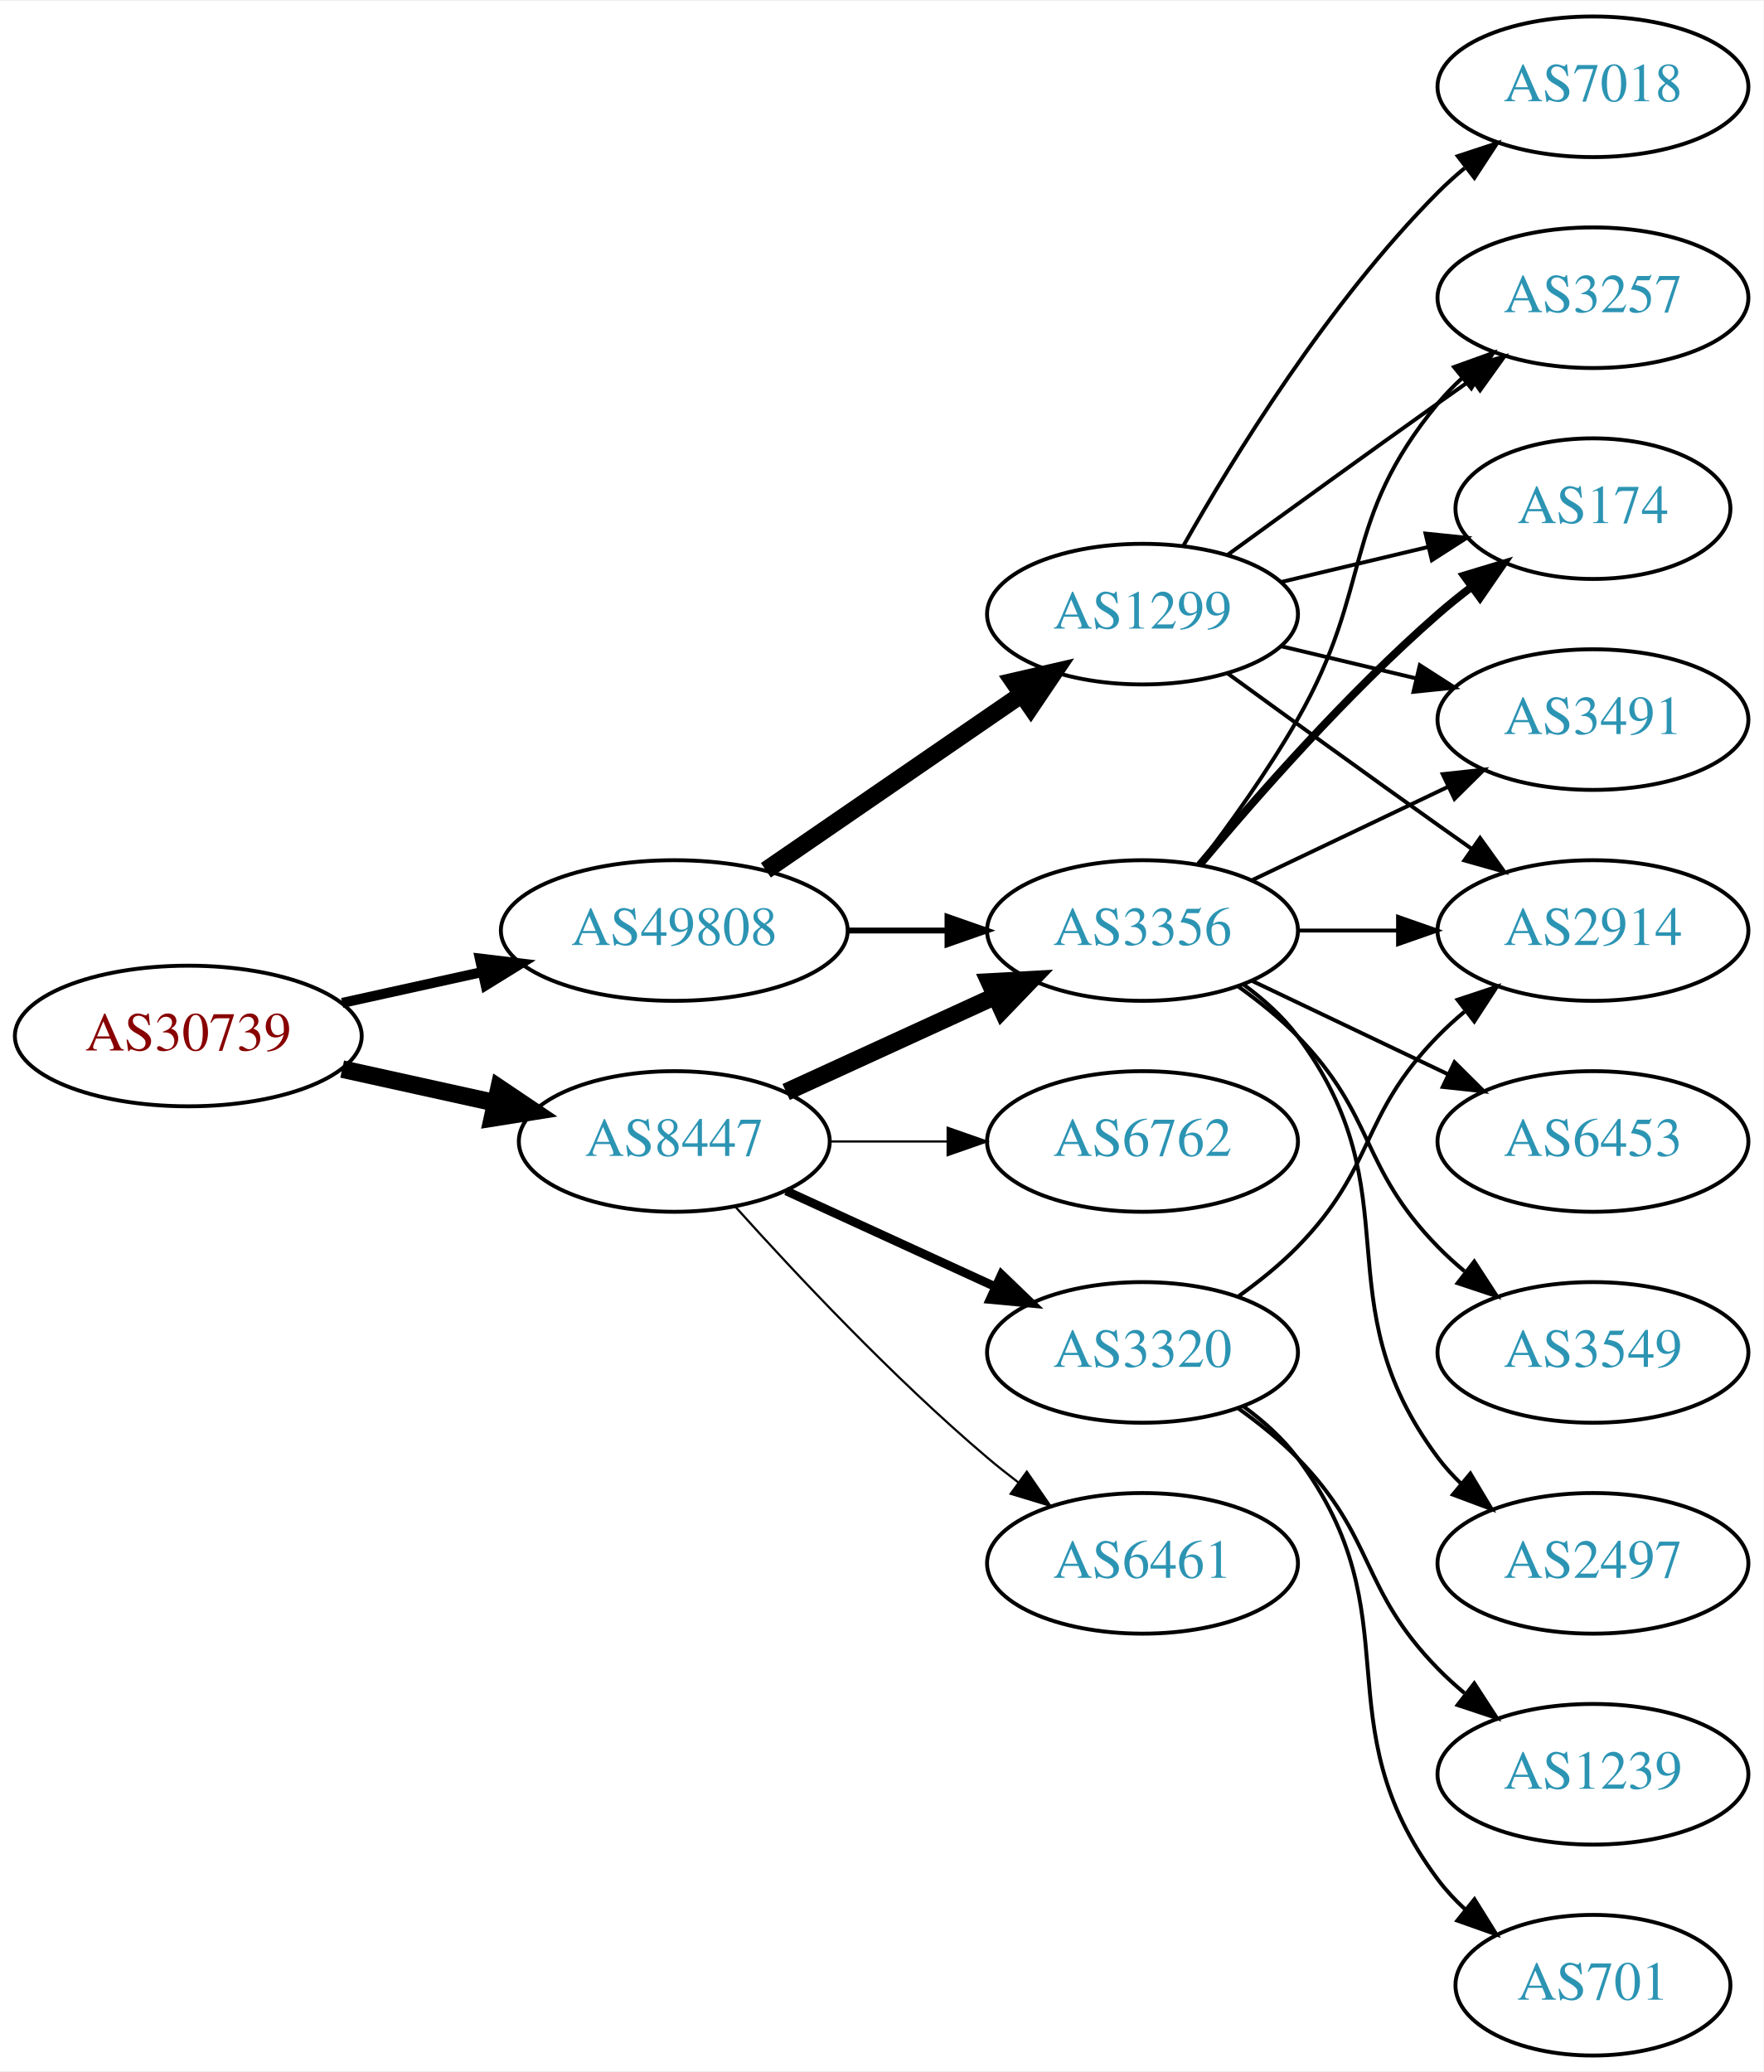
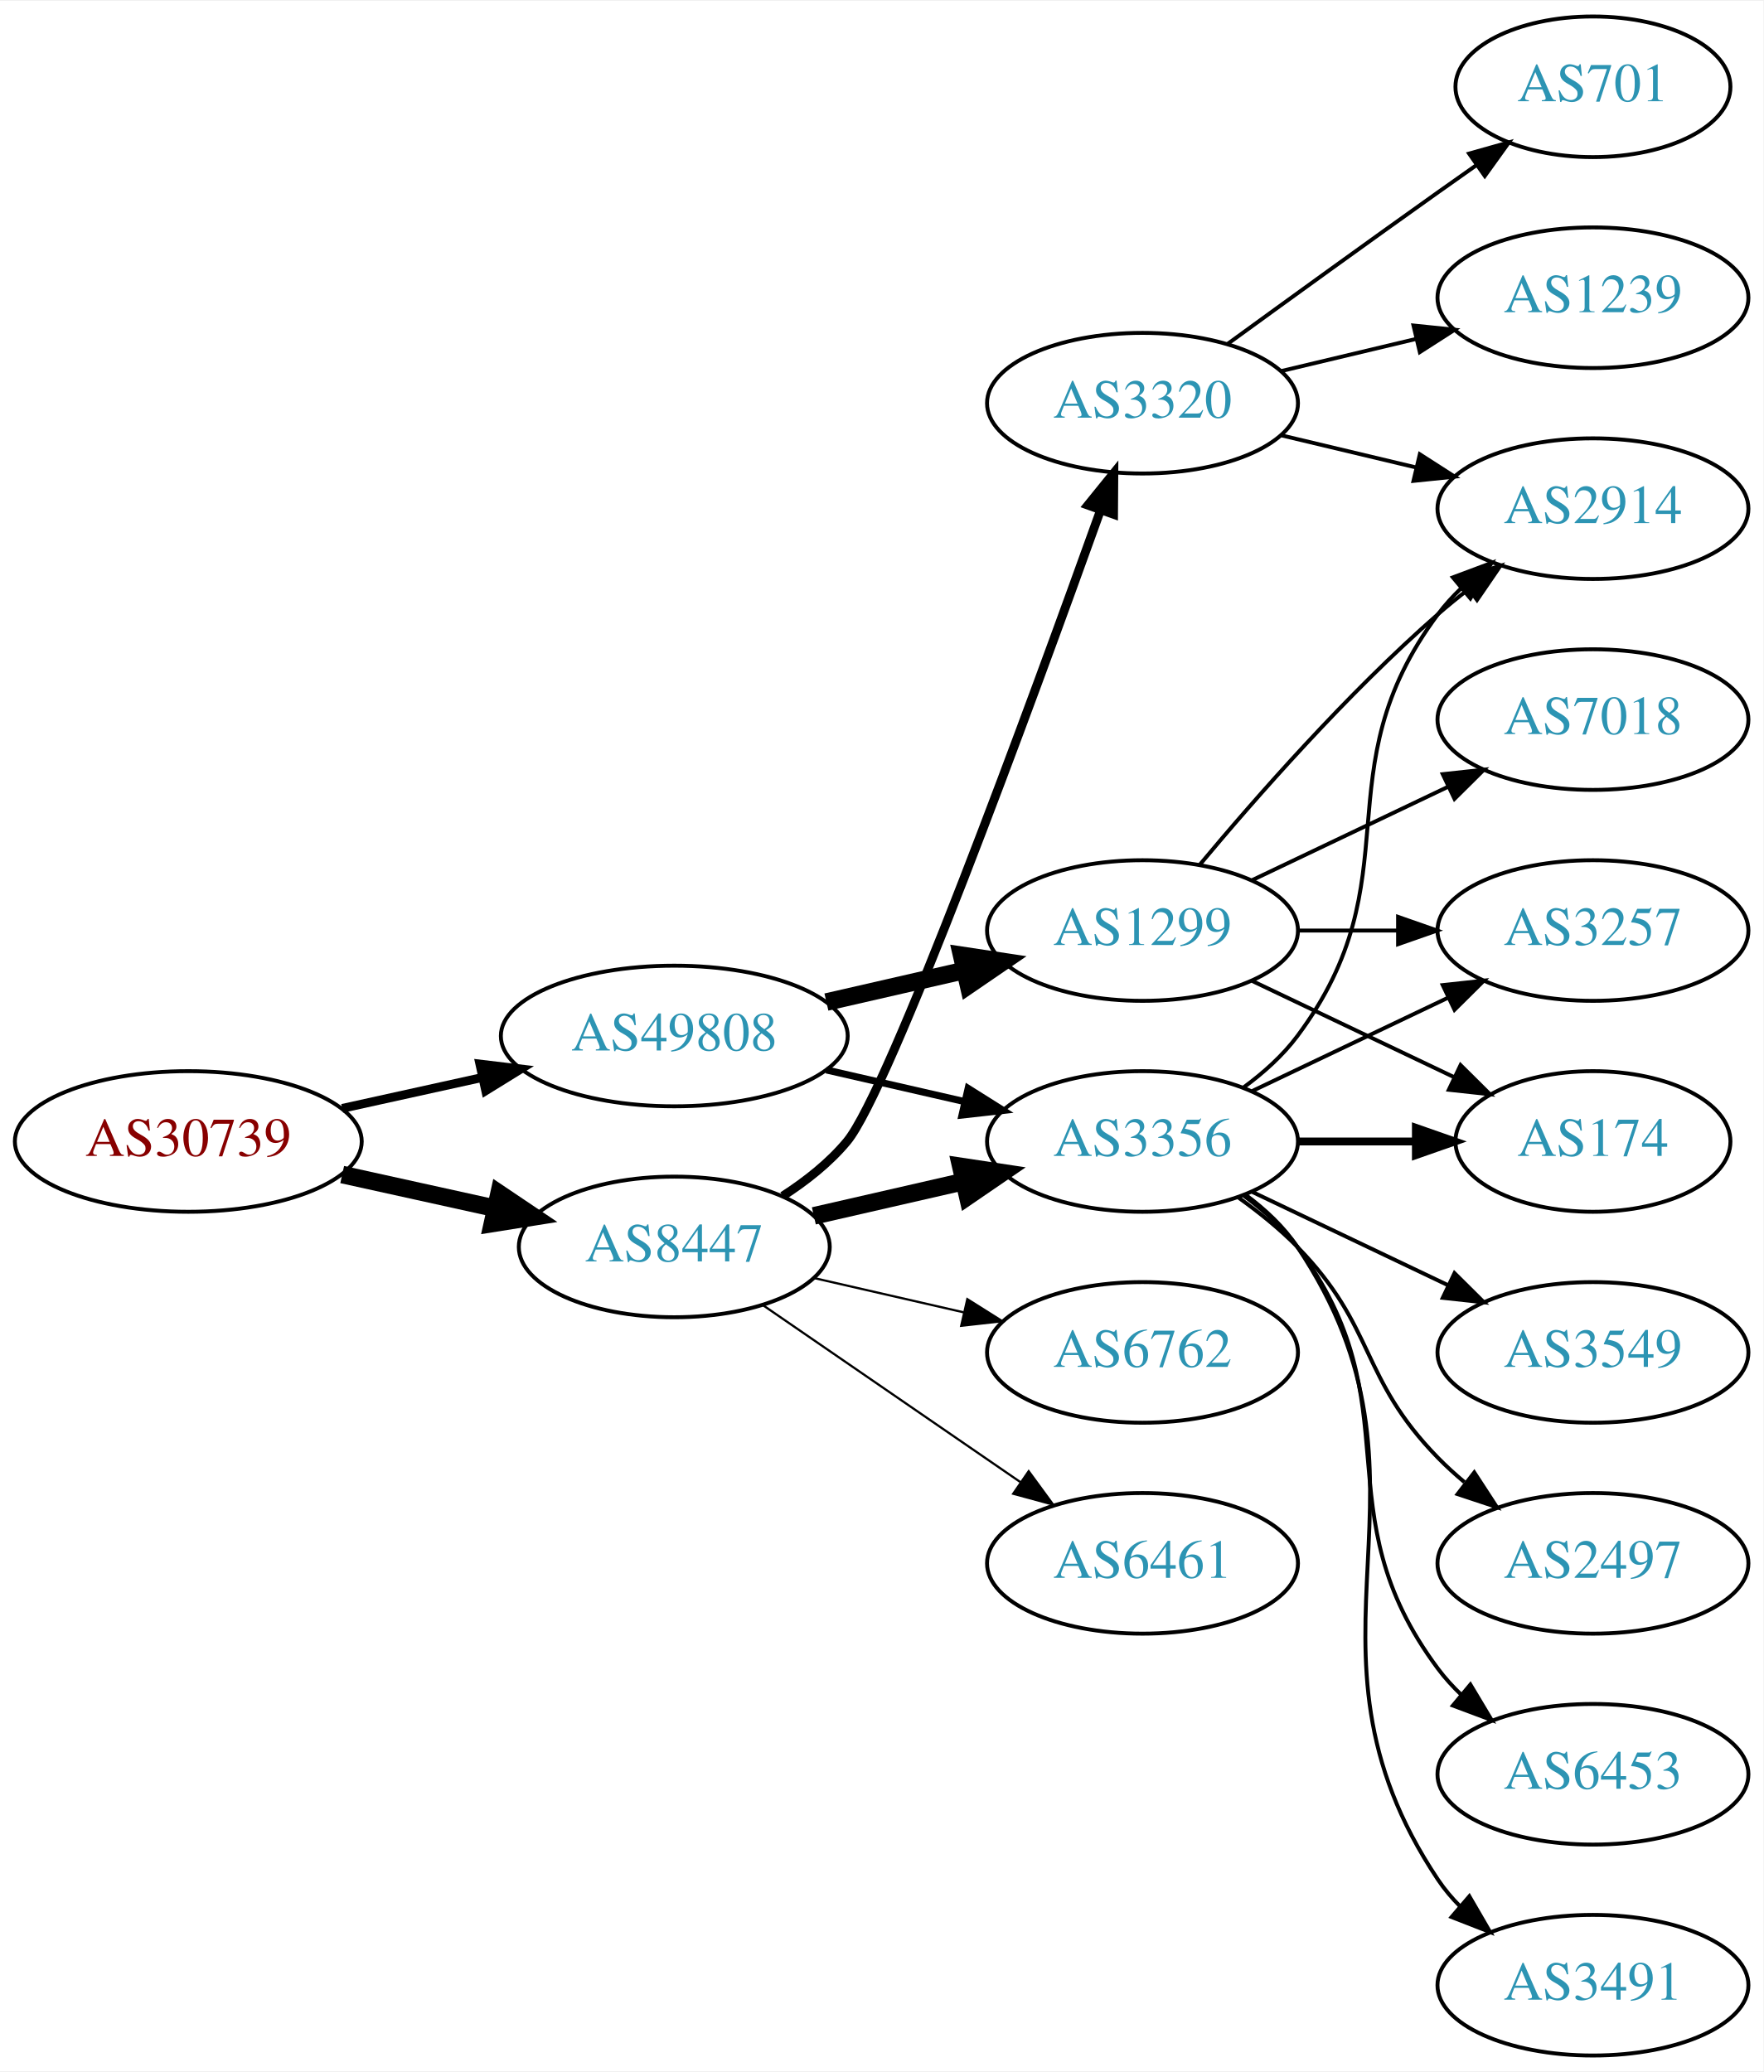
<svg xmlns="http://www.w3.org/2000/svg" xmlns:xlink="http://www.w3.org/1999/xlink" width="451pt" height="530pt" viewBox="0.00 0.00 451.37 530.00">
  <g id="graph0" class="graph" transform="scale(1 1) rotate(0) translate(4 526)">
    <polygon fill="white" stroke="none" points="-4,4 -4,-526 447.37,-526 447.37,4 -4,4" />
    <g id="node1" class="node">
      <g id="a_node1">
        <a xlink:href="/asn/30739" xlink:title="AS30739 ~ Lenzing AG [AT]">
-           <ellipse fill="#ffffff" stroke="black" cx="44.196" cy="-261" rx="44.393" ry="18" />
-           <text text-anchor="middle" x="44.196" y="-257.3" font-family="Times,serif" font-size="14.00" fill="#880000">AS30739</text>
+           <ellipse fill="#ffffff" stroke="black" cx="44.196" cy="-234" rx="44.393" ry="18" />
+           <text text-anchor="middle" x="44.196" y="-230.3" font-family="Times,serif" font-size="14.00" fill="#880000">AS30739</text>
        </a>
      </g>
    </g>
    <g id="node2" class="node">
      <g id="a_node2">
        <a xlink:href="/asn/8447" xlink:title="AS8447 ~ A1 Telekom Austria AG [AT]">
-           <ellipse fill="#ffffff" stroke="black" cx="168.588" cy="-234" rx="39.794" ry="18" />
-           <text text-anchor="middle" x="168.588" y="-230.3" font-family="Times,serif" font-size="14.00" fill="#2c94b3">AS8447</text>
+           <ellipse fill="#ffffff" stroke="black" cx="168.588" cy="-207" rx="39.794" ry="18" />
+           <text text-anchor="middle" x="168.588" y="-203.3" font-family="Times,serif" font-size="14.00" fill="#2c94b3">AS8447</text>
        </a>
      </g>
    </g>
    <g id="edge1" class="edge">
-       <path fill="none" stroke="black" stroke-width="4.5" d="M83.586,-252.531C95.977,-249.798 109.824,-246.743 122.644,-243.915" />
-       <polygon fill="black" stroke="black" stroke-width="4.5" points="123.742,-247.705 132.659,-241.705 122.045,-240.015 123.742,-247.705" />
+       <path fill="none" stroke="black" stroke-width="4.5" d="M83.586,-225.531C95.977,-222.798 109.824,-219.743 122.644,-216.915" />
+       <polygon fill="black" stroke="black" stroke-width="4.5" points="123.742,-220.705 132.659,-214.705 122.045,-213.015 123.742,-220.705" />
    </g>
    <g id="node3" class="node">
      <g id="a_node3">
        <a xlink:href="/asn/49808" xlink:title="AS49808 ~ POWERSPEED-AS [AT]">
-           <ellipse fill="#ffffff" stroke="black" cx="168.588" cy="-288" rx="44.393" ry="18" />
-           <text text-anchor="middle" x="168.588" y="-284.3" font-family="Times,serif" font-size="14.00" fill="#2c94b3">AS49808</text>
+           <ellipse fill="#ffffff" stroke="black" cx="168.588" cy="-261" rx="44.393" ry="18" />
+           <text text-anchor="middle" x="168.588" y="-257.3" font-family="Times,serif" font-size="14.00" fill="#2c94b3">AS49808</text>
        </a>
      </g>
    </g>
    <g id="edge2" class="edge">
-       <path fill="none" stroke="black" stroke-width="2.571" d="M83.586,-269.469C94.978,-271.982 107.6,-274.767 119.525,-277.397" />
-       <polygon fill="black" stroke="black" stroke-width="2.571" points="118.815,-280.825 129.335,-279.561 120.323,-273.989 118.815,-280.825" />
+       <path fill="none" stroke="black" stroke-width="2.25" d="M83.586,-242.469C94.978,-244.982 107.6,-247.767 119.525,-250.397" />
+       <polygon fill="black" stroke="black" stroke-width="2.25" points="118.815,-253.825 129.335,-252.561 120.323,-246.989 118.815,-253.825" />
    </g>
    <g id="node4" class="node">
      <g id="a_node4">
        <a xlink:href="/asn/3356" xlink:title="AS3356 ~ Level 3 Parent, LLC [US]">
-           <ellipse fill="#ffffff" stroke="black" cx="288.431" cy="-288" rx="39.794" ry="18" />
-           <text text-anchor="middle" x="288.431" y="-284.3" font-family="Times,serif" font-size="14.00" fill="#2c94b3">AS3356</text>
+           <ellipse fill="#ffffff" stroke="black" cx="288.431" cy="-234" rx="39.794" ry="18" />
+           <text text-anchor="middle" x="288.431" y="-230.3" font-family="Times,serif" font-size="14.00" fill="#2c94b3">AS3356</text>
        </a>
      </g>
    </g>
    <g id="edge3" class="edge">
-       <path fill="none" stroke="black" stroke-width="4.5" d="M197.217,-246.661C213.174,-253.973 233.445,-263.261 250.727,-271.181" />
-       <polygon fill="black" stroke="black" stroke-width="4.5" points="249.244,-274.832 259.975,-275.419 252.524,-267.673 249.244,-274.832" />
+       <path fill="none" stroke="black" stroke-width="4.5" d="M204.308,-214.955C216.307,-217.704 229.928,-220.825 242.621,-223.733" />
+       <polygon fill="black" stroke="black" stroke-width="4.5" points="241.926,-227.613 252.552,-226.009 243.684,-219.937 241.926,-227.613" />
    </g>
    <g id="node5" class="node">
      <g id="a_node5">
        <a xlink:href="/asn/3320" xlink:title="AS3320 ~ DTAG [DE]">
-           <ellipse fill="#ffffff" stroke="black" cx="288.431" cy="-180" rx="39.794" ry="18" />
-           <text text-anchor="middle" x="288.431" y="-176.3" font-family="Times,serif" font-size="14.00" fill="#2c94b3">AS3320</text>
+           <ellipse fill="#ffffff" stroke="black" cx="288.431" cy="-423" rx="39.794" ry="18" />
+           <text text-anchor="middle" x="288.431" y="-419.3" font-family="Times,serif" font-size="14.00" fill="#2c94b3">AS3320</text>
        </a>
      </g>
    </g>
    <g id="edge4" class="edge">
-       <path fill="none" stroke="black" stroke-width="2.25" d="M197.217,-221.339C213.174,-214.027 233.445,-204.739 250.727,-196.819" />
-       <polygon fill="black" stroke="black" stroke-width="2.25" points="252.342,-199.929 259.975,-192.581 249.426,-193.565 252.342,-199.929" />
+       <path fill="none" stroke="black" stroke-width="2.25" d="M196.348,-220.027C202.343,-223.886 208.258,-228.562 212.784,-234 223.583,-246.974 259.956,-346.183 277.629,-395.437" />
+       <polygon fill="black" stroke="black" stroke-width="2.25" points="274.437,-396.904 281.101,-405.14 281.027,-394.546 274.437,-396.904" />
    </g>
    <g id="node6" class="node">
      <g id="a_node6">
+         <a xlink:href="/asn/6762" xlink:title="AS6762 ~ TELECOM ITALIA SPARKLE S.p.A. [IT]">
+           <ellipse fill="#ffffff" stroke="black" cx="288.431" cy="-180" rx="39.794" ry="18" />
+           <text text-anchor="middle" x="288.431" y="-176.3" font-family="Times,serif" font-size="14.00" fill="#2c94b3">AS6762</text>
+         </a>
+       </g>
+     </g>
+     <g id="edge5" class="edge">
+       <path fill="none" stroke="black" stroke-width="0.562" d="M204.308,-199.045C216.307,-196.296 229.928,-193.175 242.621,-190.267" />
+       <polygon fill="black" stroke="black" stroke-width="0.562" points="243.587,-193.636 252.552,-187.991 242.023,-186.813 243.587,-193.636" />
+     </g>
+     <g id="node7" class="node">
+       <g id="a_node7">
        <a xlink:href="/asn/6461" xlink:title="AS6461 ~ Zayo Bandwidth [US]">
          <ellipse fill="#ffffff" stroke="black" cx="288.431" cy="-126" rx="39.794" ry="18" />
          <text text-anchor="middle" x="288.431" y="-122.3" font-family="Times,serif" font-size="14.00" fill="#2c94b3">AS6461</text>
        </a>
      </g>
    </g>
-     <g id="edge5" class="edge">
-       <path fill="none" stroke="black" stroke-width="0.562" d="M184.234,-217.275C199.535,-200.235 224.632,-173.477 248.784,-153 251.281,-150.883 253.942,-148.768 256.653,-146.707" />
-       <polygon fill="black" stroke="black" stroke-width="0.562" points="258.819,-149.459 264.83,-140.734 254.69,-143.806 258.819,-149.459" />
-     </g>
-     <g id="node7" class="node">
-       <g id="a_node7">
-         <a xlink:href="/asn/6762" xlink:title="AS6762 ~ TELECOM ITALIA SPARKLE S.p.A. [IT]">
-           <ellipse fill="#ffffff" stroke="black" cx="288.431" cy="-234" rx="39.794" ry="18" />
-           <text text-anchor="middle" x="288.431" y="-230.3" font-family="Times,serif" font-size="14.00" fill="#2c94b3">AS6762</text>
-         </a>
-       </g>
-     </g>
    <g id="edge6" class="edge">
-       <path fill="none" stroke="black" stroke-width="0.562" d="M208.501,-234C218.054,-234 228.404,-234 238.367,-234" />
-       <polygon fill="black" stroke="black" stroke-width="0.562" points="238.559,-237.5 248.559,-234 238.559,-230.5 238.559,-237.5" />
-     </g>
-     <g id="edge18" class="edge">
-       <path fill="none" stroke="black" stroke-width="1.5" d="M212.799,-288C221.112,-288 229.875,-288 238.357,-288" />
-       <polygon fill="black" stroke="black" stroke-width="1.5" points="238.516,-291.5 248.516,-288 238.516,-284.5 238.516,-291.5" />
+       <path fill="none" stroke="black" stroke-width="0.562" d="M191.202,-192.143C209.691,-179.435 236.505,-161.005 257.134,-146.825" />
+       <polygon fill="black" stroke="black" stroke-width="0.562" points="259.296,-149.586 265.555,-141.037 255.331,-143.817 259.296,-149.586" />
+     </g>
+     <g id="edge17" class="edge">
+       <path fill="none" stroke="black" stroke-width="1.8" d="M207.523,-252.308C218.764,-249.733 231.176,-246.889 242.799,-244.226" />
+       <polygon fill="black" stroke="black" stroke-width="1.8" points="243.795,-247.588 252.761,-241.943 242.232,-240.765 243.795,-247.588" />
    </g>
    <g id="node17" class="node">
      <g id="a_node17">
        <a xlink:href="/asn/1299" xlink:title="AS1299 ~ Telia Carrier [EU]">
-           <ellipse fill="#ffffff" stroke="black" cx="288.431" cy="-369" rx="39.794" ry="18" />
-           <text text-anchor="middle" x="288.431" y="-365.3" font-family="Times,serif" font-size="14.00" fill="#2c94b3">AS1299</text>
-         </a>
-       </g>
-     </g>
-     <g id="edge17" class="edge">
-       <path fill="none" stroke="black" stroke-width="4.5" d="M192.031,-303.426C210.612,-316.198 237.173,-334.455 257.553,-348.463" />
-       <polygon fill="black" stroke="black" stroke-width="4.5" points="255.396,-351.758 265.867,-354.178 259.856,-345.269 255.396,-351.758" />
+           <ellipse fill="#ffffff" stroke="black" cx="288.431" cy="-288" rx="39.794" ry="18" />
+           <text text-anchor="middle" x="288.431" y="-284.3" font-family="Times,serif" font-size="14.00" fill="#2c94b3">AS1299</text>
+         </a>
+       </g>
+     </g>
+     <g id="edge18" class="edge">
+       <path fill="none" stroke="black" stroke-width="4.5" d="M207.523,-269.692C218.764,-272.267 231.176,-275.111 242.799,-277.774" />
+       <polygon fill="black" stroke="black" stroke-width="4.5" points="242.134,-281.661 252.761,-280.057 243.893,-273.985 242.134,-281.661" />
    </g>
    <g id="node8" class="node">
      <g id="a_node8">
-         <a xlink:href="/asn/3257" xlink:title="AS3257 ~ GTT [DE]">
-           <ellipse fill="#ffffff" stroke="black" cx="403.724" cy="-450" rx="39.794" ry="18" />
-           <text text-anchor="middle" x="403.724" y="-446.3" font-family="Times,serif" font-size="14.00" fill="#2c94b3">AS3257</text>
+         <a xlink:href="/asn/2914" xlink:title="AS2914 ~ NTT America, Inc. [US]">
+           <ellipse fill="#ffffff" stroke="black" cx="403.724" cy="-396" rx="39.794" ry="18" />
+           <text text-anchor="middle" x="403.724" y="-392.3" font-family="Times,serif" font-size="14.00" fill="#2c94b3">AS2914</text>
        </a>
      </g>
    </g>
    <g id="edge7" class="edge">
-       <path fill="none" stroke="black" d="M302.892,-304.913C310.785,-315.27 320.634,-328.992 328.077,-342 347.642,-376.194 339.013,-392.606 364.077,-423 365.932,-425.25 368.02,-427.396 370.238,-429.424" />
-       <polygon fill="black" stroke="black" points="368.174,-432.256 378.143,-435.844 372.587,-426.823 368.174,-432.256" />
+       <path fill="none" stroke="black" d="M314.362,-247.882C319.438,-251.611 324.356,-256.016 328.077,-261 358.349,-301.542 333.806,-328.458 364.077,-369 365.822,-371.336 367.829,-373.545 369.992,-375.617" />
+       <polygon fill="black" stroke="black" points="367.87,-378.405 377.793,-382.118 372.352,-373.027 367.87,-378.405" />
    </g>
    <g id="node9" class="node">
      <g id="a_node9">
+         <a xlink:href="/asn/3257" xlink:title="AS3257 ~ GTT [DE]">
+           <ellipse fill="#ffffff" stroke="black" cx="403.724" cy="-288" rx="39.794" ry="18" />
+           <text text-anchor="middle" x="403.724" y="-284.3" font-family="Times,serif" font-size="14.00" fill="#2c94b3">AS3257</text>
+         </a>
+       </g>
+     </g>
+     <g id="edge8" class="edge">
+       <path fill="none" stroke="black" d="M316.567,-246.934C331.561,-254.081 350.382,-263.052 366.605,-270.785" />
+       <polygon fill="black" stroke="black" points="365.276,-274.028 375.809,-275.171 368.288,-267.709 365.276,-274.028" />
+     </g>
+     <g id="node10" class="node">
+       <g id="a_node10">
        <a xlink:href="/asn/3549" xlink:title="AS3549 ~ Level 3 Parent, LLC [US]">
          <ellipse fill="#ffffff" stroke="black" cx="403.724" cy="-180" rx="39.794" ry="18" />
          <text text-anchor="middle" x="403.724" y="-176.3" font-family="Times,serif" font-size="14.00" fill="#2c94b3">AS3549</text>
        </a>
      </g>
    </g>
-     <g id="edge8" class="edge">
-       <path fill="none" stroke="black" d="M313.025,-273.611C318.281,-269.852 323.613,-265.563 328.077,-261 348.25,-240.383 343.905,-227.617 364.077,-207 366.17,-204.861 368.453,-202.782 370.83,-200.79" />
-       <polygon fill="black" stroke="black" points="373.349,-203.268 379.13,-194.389 369.074,-197.725 373.349,-203.268" />
-     </g>
-     <g id="node10" class="node">
-       <g id="a_node10">
-         <a xlink:href="/asn/2914" xlink:title="AS2914 ~ NTT America, Inc. [US]">
-           <ellipse fill="#ffffff" stroke="black" cx="403.724" cy="-288" rx="39.794" ry="18" />
-           <text text-anchor="middle" x="403.724" y="-284.3" font-family="Times,serif" font-size="14.00" fill="#2c94b3">AS2914</text>
-         </a>
-       </g>
-     </g>
    <g id="edge9" class="edge">
-       <path fill="none" stroke="black" d="M328.103,-288C336.306,-288 345.07,-288 353.602,-288" />
-       <polygon fill="black" stroke="black" points="353.841,-291.5 363.841,-288 353.841,-284.5 353.841,-291.5" />
+       <path fill="none" stroke="black" d="M316.567,-221.066C331.561,-213.919 350.382,-204.948 366.605,-197.215" />
+       <polygon fill="black" stroke="black" points="368.288,-200.291 375.809,-192.829 365.276,-193.972 368.288,-200.291" />
    </g>
    <g id="node11" class="node">
      <g id="a_node11">
        <a xlink:href="/asn/174" xlink:title="AS174 ~ Cogent Communications [US]">
-           <ellipse fill="#ffffff" stroke="black" cx="403.724" cy="-396" rx="35.194" ry="18" />
-           <text text-anchor="middle" x="403.724" y="-392.3" font-family="Times,serif" font-size="14.00" fill="#2c94b3">AS174</text>
+           <ellipse fill="#ffffff" stroke="black" cx="403.724" cy="-234" rx="35.194" ry="18" />
+           <text text-anchor="middle" x="403.724" y="-230.3" font-family="Times,serif" font-size="14.00" fill="#2c94b3">AS174</text>
        </a>
      </g>
    </g>
    <g id="edge10" class="edge">
-       <path fill="none" stroke="black" stroke-width="2" d="M303.061,-304.817C317.343,-321.929 340.89,-348.745 364.077,-369 366.747,-371.332 369.62,-373.648 372.55,-375.886" />
-       <polygon fill="black" stroke="black" stroke-width="2" points="370.701,-378.87 380.841,-381.939 374.828,-373.216 370.701,-378.87" />
+       <path fill="none" stroke="black" stroke-width="2" d="M328.103,-234C337.808,-234 348.299,-234 358.262,-234" />
+       <polygon fill="black" stroke="black" stroke-width="2" points="358.398,-237.5 368.398,-234 358.398,-230.5 358.398,-237.5" />
    </g>
    <g id="node12" class="node">
      <g id="a_node12">
        <a xlink:href="/asn/2497" xlink:title="AS2497 ~ Internet Initiative Japan Inc. [JP]">
          <ellipse fill="#ffffff" stroke="black" cx="403.724" cy="-126" rx="39.794" ry="18" />
          <text text-anchor="middle" x="403.724" y="-122.3" font-family="Times,serif" font-size="14.00" fill="#2c94b3">AS2497</text>
        </a>
      </g>
    </g>
    <g id="edge11" class="edge">
-       <path fill="none" stroke="black" d="M314.362,-274.118C319.438,-270.389 324.356,-265.984 328.077,-261 358.349,-220.458 333.806,-193.542 364.077,-153 365.822,-150.664 367.829,-148.455 369.992,-146.383" />
-       <polygon fill="black" stroke="black" points="372.352,-148.973 377.793,-139.882 367.87,-143.595 372.352,-148.973" />
+       <path fill="none" stroke="black" d="M313.025,-219.611C318.281,-215.852 323.613,-211.563 328.077,-207 348.25,-186.383 343.905,-173.617 364.077,-153 366.17,-150.861 368.453,-148.782 370.83,-146.79" />
+       <polygon fill="black" stroke="black" points="373.349,-149.268 379.13,-140.389 369.074,-143.725 373.349,-149.268" />
    </g>
    <g id="node13" class="node">
      <g id="a_node13">
-         <a xlink:href="/asn/3491" xlink:title="AS3491 ~ PCCW Global, Inc. [US]">
-           <ellipse fill="#ffffff" stroke="black" cx="403.724" cy="-342" rx="39.794" ry="18" />
-           <text text-anchor="middle" x="403.724" y="-338.3" font-family="Times,serif" font-size="14.00" fill="#2c94b3">AS3491</text>
+         <a xlink:href="/asn/6453" xlink:title="AS6453 ~ TATA COMMUNICATIONS (AMERICA) INC [US]">
+           <ellipse fill="#ffffff" stroke="black" cx="403.724" cy="-72" rx="39.794" ry="18" />
+           <text text-anchor="middle" x="403.724" y="-68.3" font-family="Times,serif" font-size="14.00" fill="#2c94b3">AS6453</text>
        </a>
      </g>
    </g>
    <g id="edge12" class="edge">
-       <path fill="none" stroke="black" d="M316.567,-300.934C331.561,-308.081 350.382,-317.052 366.605,-324.785" />
-       <polygon fill="black" stroke="black" points="365.276,-328.028 375.809,-329.171 368.288,-321.709 365.276,-328.028" />
+       <path fill="none" stroke="black" d="M314.362,-220.118C319.438,-216.389 324.356,-211.984 328.077,-207 358.349,-166.458 333.806,-139.542 364.077,-99 365.822,-96.664 367.829,-94.455 369.992,-92.383" />
+       <polygon fill="black" stroke="black" points="372.352,-94.973 377.793,-85.882 367.87,-89.595 372.352,-94.973" />
    </g>
    <g id="node14" class="node">
      <g id="a_node14">
-         <a xlink:href="/asn/6453" xlink:title="AS6453 ~ TATA COMMUNICATIONS (AMERICA) INC [US]">
-           <ellipse fill="#ffffff" stroke="black" cx="403.724" cy="-234" rx="39.794" ry="18" />
-           <text text-anchor="middle" x="403.724" y="-230.3" font-family="Times,serif" font-size="14.00" fill="#2c94b3">AS6453</text>
+         <a xlink:href="/asn/3491" xlink:title="AS3491 ~ PCCW Global, Inc. [US]">
+           <ellipse fill="#ffffff" stroke="black" cx="403.724" cy="-18" rx="39.794" ry="18" />
+           <text text-anchor="middle" x="403.724" y="-14.3" font-family="Times,serif" font-size="14.00" fill="#2c94b3">AS3491</text>
        </a>
      </g>
    </g>
    <g id="edge13" class="edge">
-       <path fill="none" stroke="black" d="M316.567,-275.066C331.561,-267.919 350.382,-258.948 366.605,-251.215" />
-       <polygon fill="black" stroke="black" points="368.288,-254.291 375.809,-246.829 365.276,-247.972 368.288,-254.291" />
-     </g>
-     <g id="edge14" class="edge">
-       <path fill="none" stroke="black" d="M313.025,-194.389C318.281,-198.148 323.613,-202.437 328.077,-207 348.25,-227.617 343.905,-240.383 364.077,-261 366.17,-263.139 368.453,-265.218 370.83,-267.21" />
-       <polygon fill="black" stroke="black" points="369.074,-270.275 379.13,-273.611 373.349,-264.732 369.074,-270.275" />
+       <path fill="none" stroke="black" d="M314.75,-220.393C319.806,-216.649 324.617,-212.169 328.077,-207 369.102,-145.706 323.053,-106.294 364.077,-45 365.699,-42.577 367.618,-40.305 369.72,-38.19" />
+       <polygon fill="black" stroke="black" points="372.087,-40.771 377.405,-31.607 367.533,-35.454 372.087,-40.771" />
+     </g>
+     <g id="edge16" class="edge">
+       <path fill="none" stroke="black" d="M324.038,-414.752C334.909,-412.162 347.064,-409.265 358.506,-406.538" />
+       <polygon fill="black" stroke="black" points="359.412,-409.92 368.328,-404.197 357.789,-403.111 359.412,-409.92" />
    </g>
    <g id="node15" class="node">
      <g id="a_node15">
-         <a xlink:href="/asn/1239" xlink:title="AS1239 ~ Sprint [US]">
-           <ellipse fill="#ffffff" stroke="black" cx="403.724" cy="-72" rx="39.794" ry="18" />
-           <text text-anchor="middle" x="403.724" y="-68.3" font-family="Times,serif" font-size="14.00" fill="#2c94b3">AS1239</text>
-         </a>
-       </g>
-     </g>
-     <g id="edge15" class="edge">
-       <path fill="none" stroke="black" d="M313.025,-165.611C318.281,-161.852 323.613,-157.563 328.077,-153 348.25,-132.383 343.905,-119.617 364.077,-99 366.17,-96.861 368.453,-94.782 370.83,-92.79" />
-       <polygon fill="black" stroke="black" points="373.349,-95.268 379.13,-86.389 369.074,-89.725 373.349,-95.268" />
+         <a xlink:href="/asn/701" xlink:title="AS701 ~ UUNET [US]">
+           <ellipse fill="#ffffff" stroke="black" cx="403.724" cy="-504" rx="35.194" ry="18" />
+           <text text-anchor="middle" x="403.724" y="-500.3" font-family="Times,serif" font-size="14.00" fill="#2c94b3">AS701</text>
+         </a>
+       </g>
+     </g>
+     <g id="edge14" class="edge">
+       <path fill="none" stroke="black" d="M310.279,-438.222C325.213,-449.091 345.827,-464.025 364.077,-477 367.288,-479.282 370.657,-481.661 374.011,-484.018" />
+       <polygon fill="black" stroke="black" points="372.023,-486.899 382.222,-489.77 376.039,-481.166 372.023,-486.899" />
    </g>
    <g id="node16" class="node">
      <g id="a_node16">
-         <a xlink:href="/asn/701" xlink:title="AS701 ~ UUNET [US]">
-           <ellipse fill="#ffffff" stroke="black" cx="403.724" cy="-18" rx="35.194" ry="18" />
-           <text text-anchor="middle" x="403.724" y="-14.3" font-family="Times,serif" font-size="14.00" fill="#2c94b3">AS701</text>
-         </a>
-       </g>
-     </g>
-     <g id="edge16" class="edge">
-       <path fill="none" stroke="black" d="M314.362,-166.118C319.438,-162.389 324.356,-157.984 328.077,-153 358.349,-112.458 333.806,-85.542 364.077,-45 366.085,-42.311 368.441,-39.791 370.982,-37.455" />
-       <polygon fill="black" stroke="black" points="373.397,-40.004 378.998,-31.011 369.011,-34.548 373.397,-40.004" />
-     </g>
-     <g id="edge23" class="edge">
-       <path fill="none" stroke="black" d="M310.279,-384.222C325.213,-395.091 345.827,-410.025 364.077,-423 366.898,-425.005 369.841,-427.085 372.789,-429.159" />
-       <polygon fill="black" stroke="black" points="370.816,-432.05 381.013,-434.926 374.835,-426.319 370.816,-432.05" />
+         <a xlink:href="/asn/1239" xlink:title="AS1239 ~ Sprint [US]">
+           <ellipse fill="#ffffff" stroke="black" cx="403.724" cy="-450" rx="39.794" ry="18" />
+           <text text-anchor="middle" x="403.724" y="-446.3" font-family="Times,serif" font-size="14.00" fill="#2c94b3">AS1239</text>
+         </a>
+       </g>
+     </g>
+     <g id="edge15" class="edge">
+       <path fill="none" stroke="black" d="M324.038,-431.248C334.909,-433.838 347.064,-436.735 358.506,-439.462" />
+       <polygon fill="black" stroke="black" points="357.789,-442.889 368.328,-441.803 359.412,-436.08 357.789,-442.889" />
    </g>
    <g id="edge19" class="edge">
-       <path fill="none" stroke="black" d="M310.279,-353.778C325.213,-342.909 345.827,-327.975 364.077,-315 366.898,-312.995 369.841,-310.915 372.789,-308.841" />
-       <polygon fill="black" stroke="black" points="374.835,-311.681 381.013,-303.074 370.816,-305.95 374.835,-311.681" />
-     </g>
-     <g id="edge20" class="edge">
-       <path fill="none" stroke="black" d="M324.038,-377.248C335.833,-380.058 349.137,-383.229 361.405,-386.153" />
-       <polygon fill="black" stroke="black" points="360.871,-389.624 371.41,-388.537 362.494,-382.814 360.871,-389.624" />
+       <path fill="none" stroke="black" d="M303.061,-304.817C317.343,-321.929 340.89,-348.745 364.077,-369 366.543,-371.154 369.182,-373.294 371.879,-375.372" />
+       <polygon fill="black" stroke="black" points="369.904,-378.264 380.033,-381.37 374.052,-372.625 369.904,-378.264" />
    </g>
    <g id="edge22" class="edge">
-       <path fill="none" stroke="black" d="M324.038,-360.752C334.909,-358.162 347.064,-355.265 358.506,-352.538" />
-       <polygon fill="black" stroke="black" points="359.412,-355.92 368.328,-350.197 357.789,-349.111 359.412,-355.92" />
+       <path fill="none" stroke="black" d="M328.103,-288C336.306,-288 345.07,-288 353.602,-288" />
+       <polygon fill="black" stroke="black" points="353.841,-291.5 363.841,-288 353.841,-284.5 353.841,-291.5" />
+     </g>
+     <g id="edge21" class="edge">
+       <path fill="none" stroke="black" d="M316.567,-275.066C331.999,-267.71 351.485,-258.423 368.02,-250.541" />
+       <polygon fill="black" stroke="black" points="369.84,-253.551 377.361,-246.089 366.828,-247.232 369.84,-253.551" />
    </g>
    <g id="node18" class="node">
      <g id="a_node18">
        <a xlink:href="/asn/7018" xlink:title="AS7018 ~ AT&amp;T Services, Inc. [US]">
-           <ellipse fill="#ffffff" stroke="black" cx="403.724" cy="-504" rx="39.794" ry="18" />
-           <text text-anchor="middle" x="403.724" y="-500.3" font-family="Times,serif" font-size="14.00" fill="#2c94b3">AS7018</text>
-         </a>
-       </g>
-     </g>
-     <g id="edge21" class="edge">
-       <path fill="none" stroke="black" d="M298.891,-386.49C311.672,-409.096 336.105,-448.886 364.077,-477 366.188,-479.121 368.484,-481.188 370.87,-483.171" />
-       <polygon fill="black" stroke="black" points="369.122,-486.242 379.185,-489.556 373.385,-480.69 369.122,-486.242" />
+           <ellipse fill="#ffffff" stroke="black" cx="403.724" cy="-342" rx="39.794" ry="18" />
+           <text text-anchor="middle" x="403.724" y="-338.3" font-family="Times,serif" font-size="14.00" fill="#2c94b3">AS7018</text>
+         </a>
+       </g>
+     </g>
+     <g id="edge20" class="edge">
+       <path fill="none" stroke="black" d="M316.567,-300.934C331.561,-308.081 350.382,-317.052 366.605,-324.785" />
+       <polygon fill="black" stroke="black" points="365.276,-328.028 375.809,-329.171 368.288,-321.709 365.276,-328.028" />
    </g>
  </g>
</svg>
